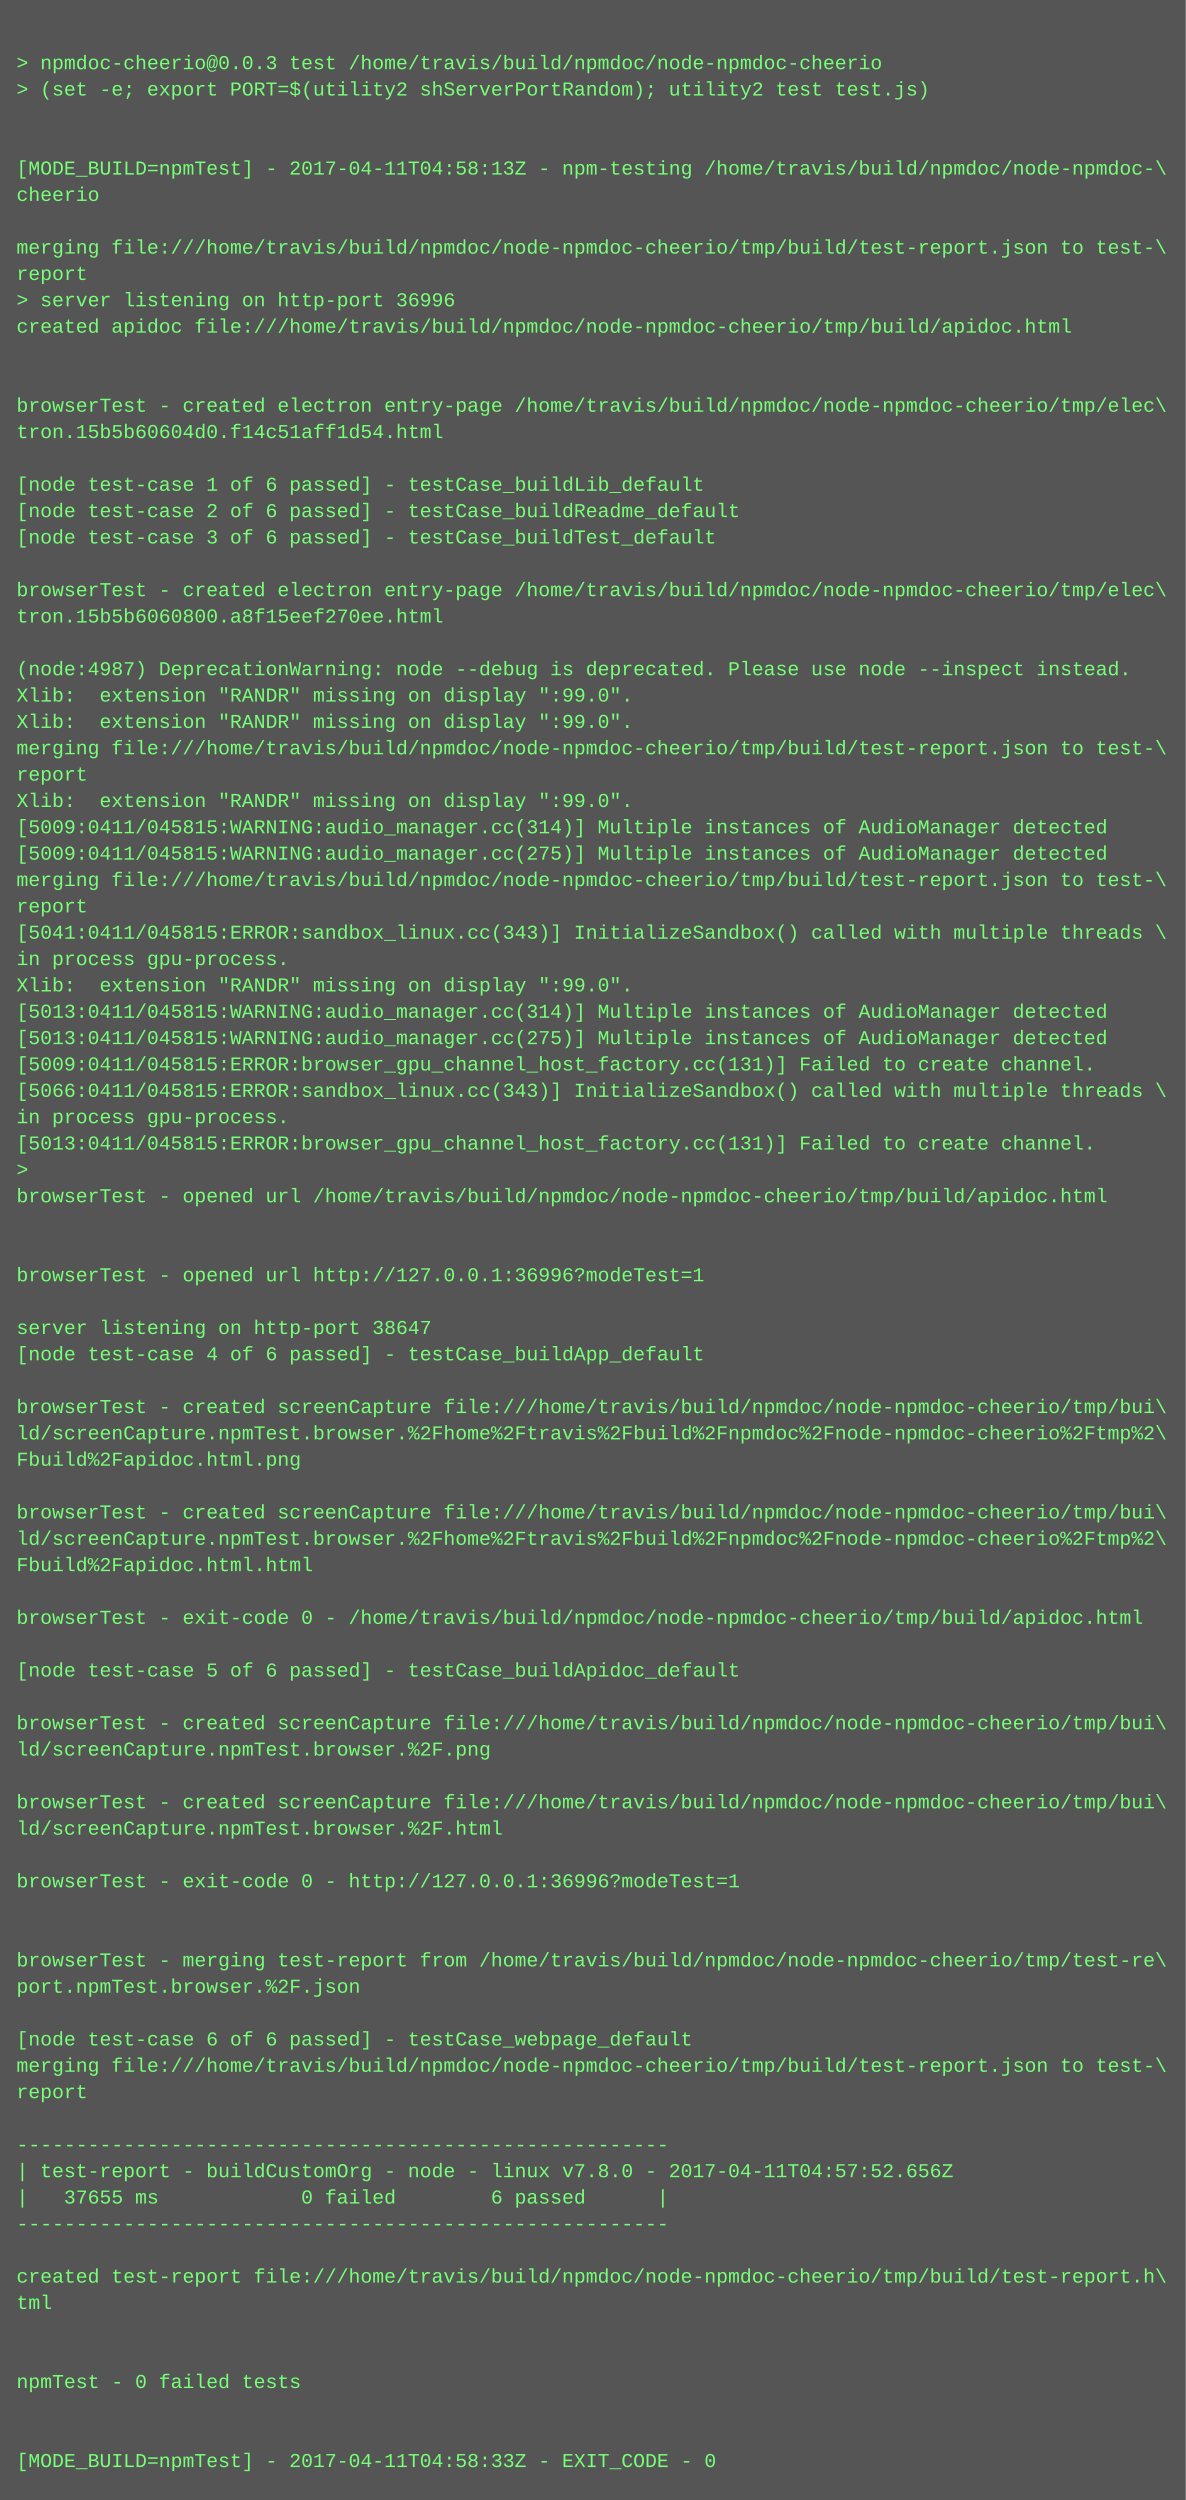
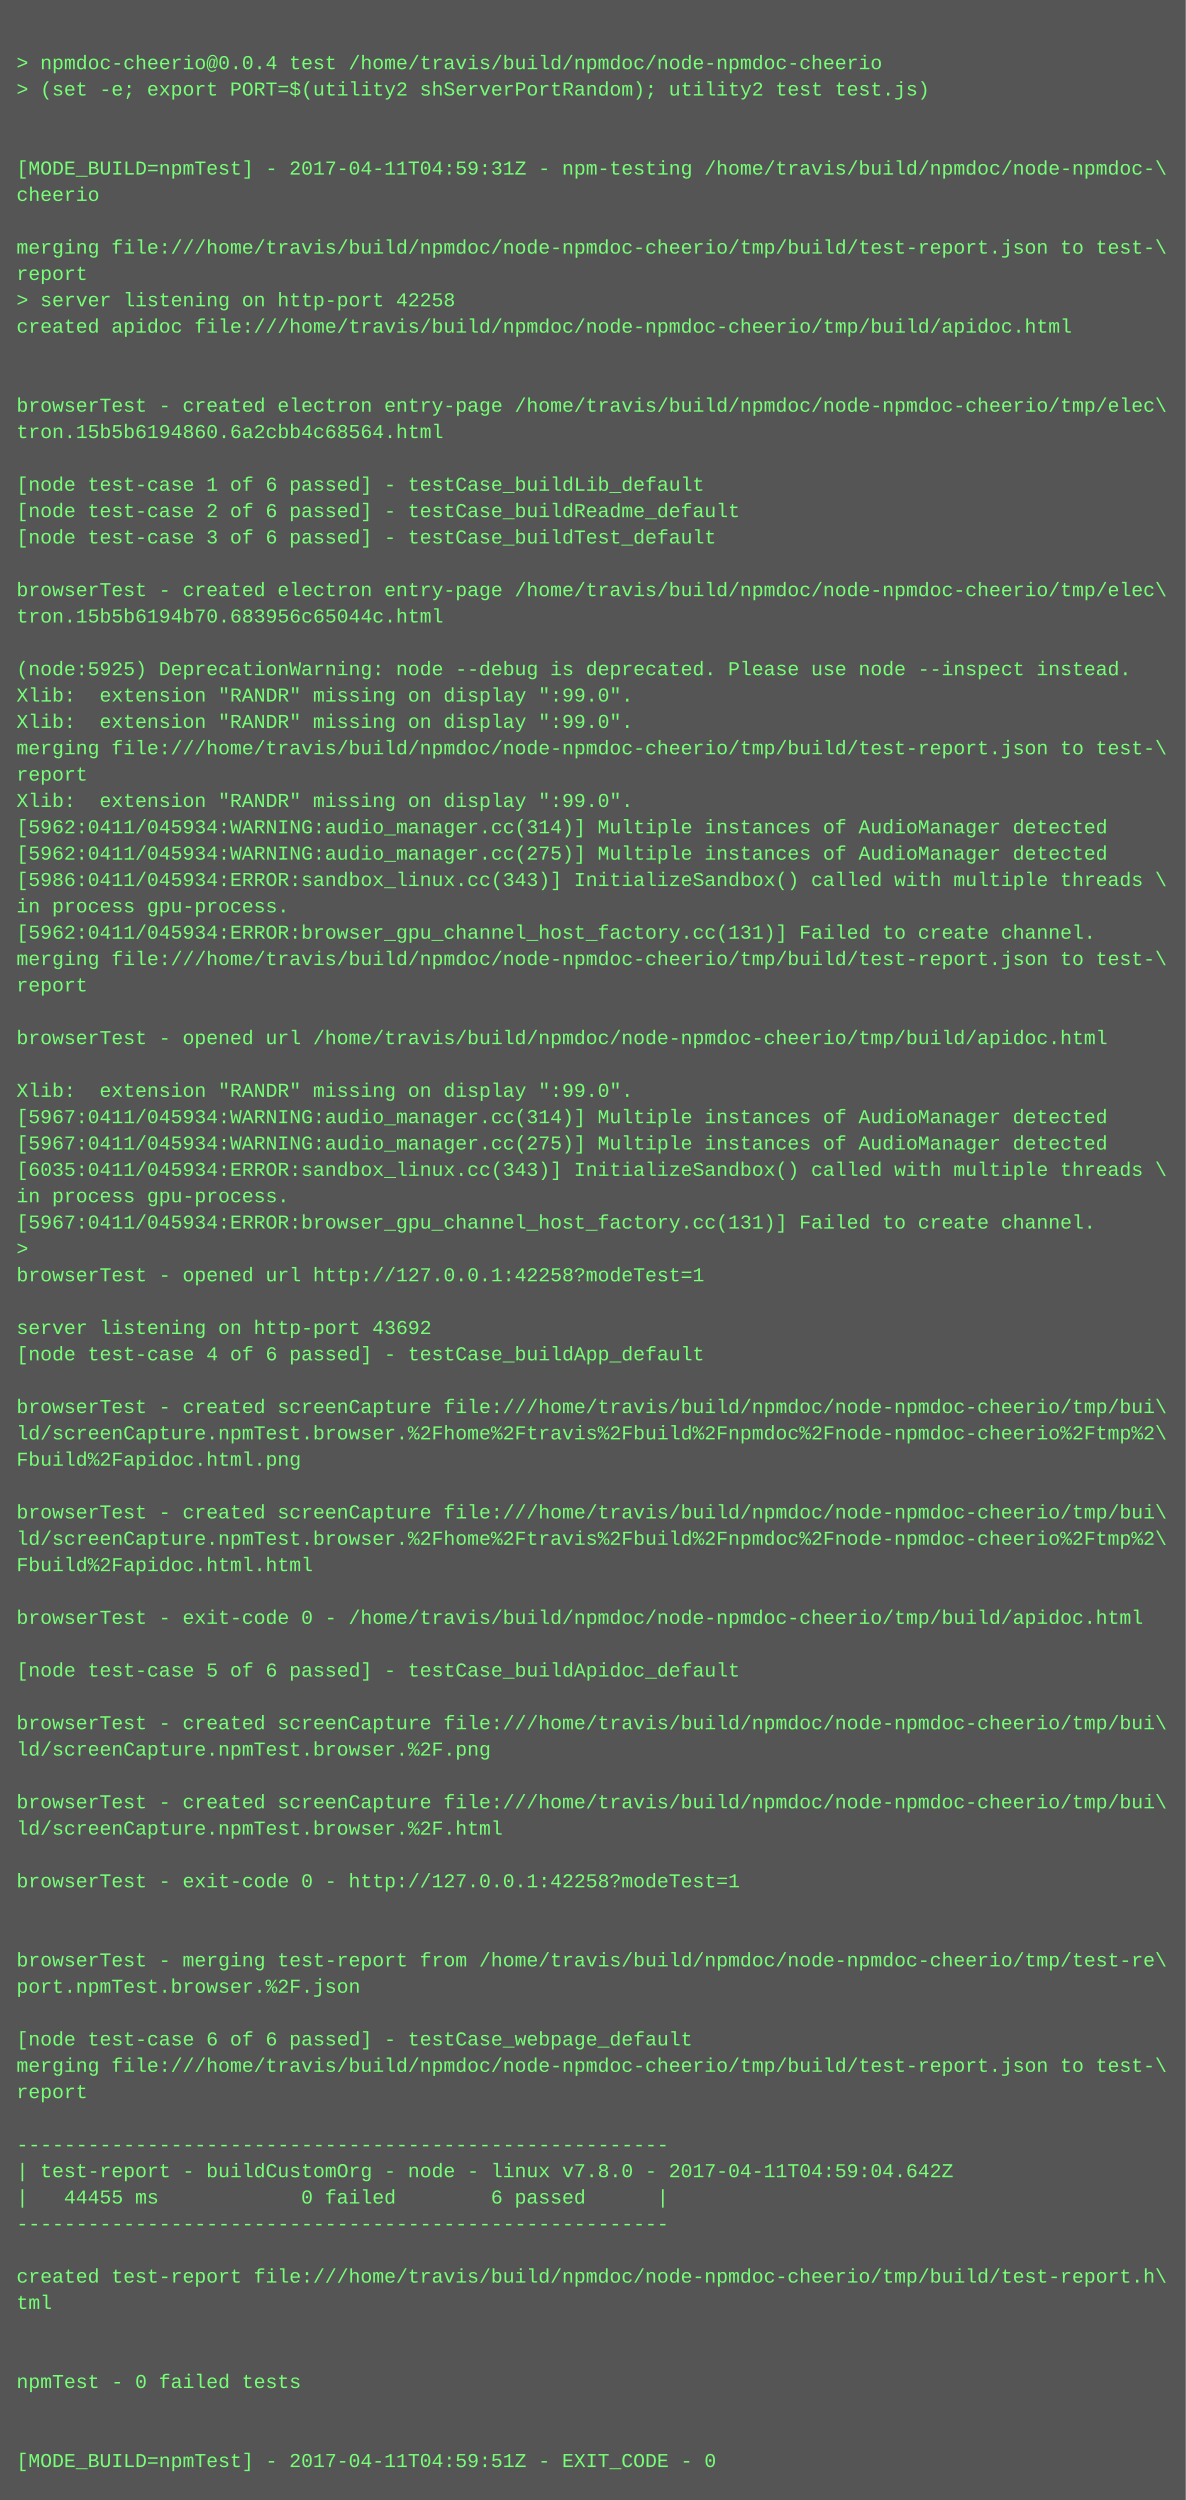
<svg xmlns="http://www.w3.org/2000/svg" height="1518" width="720">
  <rect height="1518" fill="#555" width="720" />
  <text fill="#7f7" font-family="Courier New" font-size="12" xml:space="preserve">
    <tspan x="10" y="26" />
-     <tspan x="10" y="42">&gt; npmdoc-cheerio@0.0.3 test /home/travis/build/npmdoc/node-npmdoc-cheerio</tspan>
+     <tspan x="10" y="42">&gt; npmdoc-cheerio@0.0.4 test /home/travis/build/npmdoc/node-npmdoc-cheerio</tspan>
    <tspan x="10" y="58">&gt; (set -e; export PORT=$(utility2 shServerPortRandom); utility2 test test.js)</tspan>
    <tspan x="10" y="74" />
    <tspan x="10" y="90" />
-     <tspan x="10" y="106">[MODE_BUILD=npmTest] - 2017-04-11T04:58:13Z - npm-testing /home/travis/build/npmdoc/node-npmdoc-\</tspan>
+     <tspan x="10" y="106">[MODE_BUILD=npmTest] - 2017-04-11T04:59:31Z - npm-testing /home/travis/build/npmdoc/node-npmdoc-\</tspan>
    <tspan x="10" y="122">cheerio</tspan>
    <tspan x="10" y="138" />
    <tspan x="10" y="154">merging file:///home/travis/build/npmdoc/node-npmdoc-cheerio/tmp/build/test-report.json to test-\</tspan>
    <tspan x="10" y="170">report</tspan>
-     <tspan x="10" y="186">&gt; server listening on http-port 36996</tspan>
+     <tspan x="10" y="186">&gt; server listening on http-port 42258</tspan>
    <tspan x="10" y="202">created apidoc file:///home/travis/build/npmdoc/node-npmdoc-cheerio/tmp/build/apidoc.html</tspan>
    <tspan x="10" y="218" />
    <tspan x="10" y="234" />
    <tspan x="10" y="250">browserTest - created electron entry-page /home/travis/build/npmdoc/node-npmdoc-cheerio/tmp/elec\</tspan>
-     <tspan x="10" y="266">tron.15b5b60604d0.f14c51aff1d54.html</tspan>
+     <tspan x="10" y="266">tron.15b5b6194860.6a2cbb4c68564.html</tspan>
    <tspan x="10" y="282" />
    <tspan x="10" y="298">[node test-case 1 of 6 passed] - testCase_buildLib_default</tspan>
    <tspan x="10" y="314">[node test-case 2 of 6 passed] - testCase_buildReadme_default</tspan>
    <tspan x="10" y="330">[node test-case 3 of 6 passed] - testCase_buildTest_default</tspan>
    <tspan x="10" y="346" />
    <tspan x="10" y="362">browserTest - created electron entry-page /home/travis/build/npmdoc/node-npmdoc-cheerio/tmp/elec\</tspan>
-     <tspan x="10" y="378">tron.15b5b6060800.a8f15eef270ee.html</tspan>
+     <tspan x="10" y="378">tron.15b5b6194b70.683956c65044c.html</tspan>
    <tspan x="10" y="394" />
-     <tspan x="10" y="410">(node:4987) DeprecationWarning: node --debug is deprecated. Please use node --inspect instead.</tspan>
+     <tspan x="10" y="410">(node:5925) DeprecationWarning: node --debug is deprecated. Please use node --inspect instead.</tspan>
    <tspan x="10" y="426">Xlib:  extension "RANDR" missing on display ":99.0".</tspan>
    <tspan x="10" y="442">Xlib:  extension "RANDR" missing on display ":99.0".</tspan>
    <tspan x="10" y="458">merging file:///home/travis/build/npmdoc/node-npmdoc-cheerio/tmp/build/test-report.json to test-\</tspan>
    <tspan x="10" y="474">report</tspan>
    <tspan x="10" y="490">Xlib:  extension "RANDR" missing on display ":99.0".</tspan>
-     <tspan x="10" y="506">[5009:0411/045815:WARNING:audio_manager.cc(314)] Multiple instances of AudioManager detected</tspan>
-     <tspan x="10" y="522">[5009:0411/045815:WARNING:audio_manager.cc(275)] Multiple instances of AudioManager detected</tspan>
-     <tspan x="10" y="538">merging file:///home/travis/build/npmdoc/node-npmdoc-cheerio/tmp/build/test-report.json to test-\</tspan>
-     <tspan x="10" y="554">report</tspan>
-     <tspan x="10" y="570">[5041:0411/045815:ERROR:sandbox_linux.cc(343)] InitializeSandbox() called with multiple threads \</tspan>
-     <tspan x="10" y="586">in process gpu-process. </tspan>
-     <tspan x="10" y="602">Xlib:  extension "RANDR" missing on display ":99.0".</tspan>
-     <tspan x="10" y="618">[5013:0411/045815:WARNING:audio_manager.cc(314)] Multiple instances of AudioManager detected</tspan>
-     <tspan x="10" y="634">[5013:0411/045815:WARNING:audio_manager.cc(275)] Multiple instances of AudioManager detected</tspan>
-     <tspan x="10" y="650">[5009:0411/045815:ERROR:browser_gpu_channel_host_factory.cc(131)] Failed to create channel.</tspan>
-     <tspan x="10" y="666">[5066:0411/045815:ERROR:sandbox_linux.cc(343)] InitializeSandbox() called with multiple threads \</tspan>
-     <tspan x="10" y="682">in process gpu-process. </tspan>
-     <tspan x="10" y="698">[5013:0411/045815:ERROR:browser_gpu_channel_host_factory.cc(131)] Failed to create channel.</tspan>
-     <tspan x="10" y="714">&gt; </tspan>
-     <tspan x="10" y="730">browserTest - opened url /home/travis/build/npmdoc/node-npmdoc-cheerio/tmp/build/apidoc.html</tspan>
-     <tspan x="10" y="746" />
-     <tspan x="10" y="762" />
-     <tspan x="10" y="778">browserTest - opened url http://127.0.0.1:36996?modeTest=1</tspan>
+     <tspan x="10" y="506">[5962:0411/045934:WARNING:audio_manager.cc(314)] Multiple instances of AudioManager detected</tspan>
+     <tspan x="10" y="522">[5962:0411/045934:WARNING:audio_manager.cc(275)] Multiple instances of AudioManager detected</tspan>
+     <tspan x="10" y="538">[5986:0411/045934:ERROR:sandbox_linux.cc(343)] InitializeSandbox() called with multiple threads \</tspan>
+     <tspan x="10" y="554">in process gpu-process. </tspan>
+     <tspan x="10" y="570">[5962:0411/045934:ERROR:browser_gpu_channel_host_factory.cc(131)] Failed to create channel.</tspan>
+     <tspan x="10" y="586">merging file:///home/travis/build/npmdoc/node-npmdoc-cheerio/tmp/build/test-report.json to test-\</tspan>
+     <tspan x="10" y="602">report</tspan>
+     <tspan x="10" y="618" />
+     <tspan x="10" y="634">browserTest - opened url /home/travis/build/npmdoc/node-npmdoc-cheerio/tmp/build/apidoc.html</tspan>
+     <tspan x="10" y="650" />
+     <tspan x="10" y="666">Xlib:  extension "RANDR" missing on display ":99.0".</tspan>
+     <tspan x="10" y="682">[5967:0411/045934:WARNING:audio_manager.cc(314)] Multiple instances of AudioManager detected</tspan>
+     <tspan x="10" y="698">[5967:0411/045934:WARNING:audio_manager.cc(275)] Multiple instances of AudioManager detected</tspan>
+     <tspan x="10" y="714">[6035:0411/045934:ERROR:sandbox_linux.cc(343)] InitializeSandbox() called with multiple threads \</tspan>
+     <tspan x="10" y="730">in process gpu-process. </tspan>
+     <tspan x="10" y="746">[5967:0411/045934:ERROR:browser_gpu_channel_host_factory.cc(131)] Failed to create channel.</tspan>
+     <tspan x="10" y="762">&gt; </tspan>
+     <tspan x="10" y="778">browserTest - opened url http://127.0.0.1:42258?modeTest=1</tspan>
    <tspan x="10" y="794" />
-     <tspan x="10" y="810">server listening on http-port 38647</tspan>
+     <tspan x="10" y="810">server listening on http-port 43692</tspan>
    <tspan x="10" y="826">[node test-case 4 of 6 passed] - testCase_buildApp_default</tspan>
    <tspan x="10" y="842" />
    <tspan x="10" y="858">browserTest - created screenCapture file:///home/travis/build/npmdoc/node-npmdoc-cheerio/tmp/bui\</tspan>
    <tspan x="10" y="874">ld/screenCapture.npmTest.browser.%2Fhome%2Ftravis%2Fbuild%2Fnpmdoc%2Fnode-npmdoc-cheerio%2Ftmp%2\</tspan>
    <tspan x="10" y="890">Fbuild%2Fapidoc.html.png</tspan>
    <tspan x="10" y="906" />
    <tspan x="10" y="922">browserTest - created screenCapture file:///home/travis/build/npmdoc/node-npmdoc-cheerio/tmp/bui\</tspan>
    <tspan x="10" y="938">ld/screenCapture.npmTest.browser.%2Fhome%2Ftravis%2Fbuild%2Fnpmdoc%2Fnode-npmdoc-cheerio%2Ftmp%2\</tspan>
    <tspan x="10" y="954">Fbuild%2Fapidoc.html.html</tspan>
    <tspan x="10" y="970" />
    <tspan x="10" y="986">browserTest - exit-code 0 - /home/travis/build/npmdoc/node-npmdoc-cheerio/tmp/build/apidoc.html</tspan>
    <tspan x="10" y="1002" />
    <tspan x="10" y="1018">[node test-case 5 of 6 passed] - testCase_buildApidoc_default</tspan>
    <tspan x="10" y="1034" />
    <tspan x="10" y="1050">browserTest - created screenCapture file:///home/travis/build/npmdoc/node-npmdoc-cheerio/tmp/bui\</tspan>
    <tspan x="10" y="1066">ld/screenCapture.npmTest.browser.%2F.png</tspan>
    <tspan x="10" y="1082" />
    <tspan x="10" y="1098">browserTest - created screenCapture file:///home/travis/build/npmdoc/node-npmdoc-cheerio/tmp/bui\</tspan>
    <tspan x="10" y="1114">ld/screenCapture.npmTest.browser.%2F.html</tspan>
    <tspan x="10" y="1130" />
-     <tspan x="10" y="1146">browserTest - exit-code 0 - http://127.0.0.1:36996?modeTest=1</tspan>
+     <tspan x="10" y="1146">browserTest - exit-code 0 - http://127.0.0.1:42258?modeTest=1</tspan>
    <tspan x="10" y="1162" />
    <tspan x="10" y="1178" />
    <tspan x="10" y="1194">browserTest - merging test-report from /home/travis/build/npmdoc/node-npmdoc-cheerio/tmp/test-re\</tspan>
    <tspan x="10" y="1210">port.npmTest.browser.%2F.json</tspan>
    <tspan x="10" y="1226" />
    <tspan x="10" y="1242">[node test-case 6 of 6 passed] - testCase_webpage_default</tspan>
    <tspan x="10" y="1258">merging file:///home/travis/build/npmdoc/node-npmdoc-cheerio/tmp/build/test-report.json to test-\</tspan>
    <tspan x="10" y="1274">report</tspan>
    <tspan x="10" y="1290" />
    <tspan x="10" y="1306">-------------------------------------------------------</tspan>
-     <tspan x="10" y="1322">| test-report - buildCustomOrg - node - linux v7.8.0 - 2017-04-11T04:57:52.656Z</tspan>
-     <tspan x="10" y="1338">|   37655 ms            0 failed        6 passed      |</tspan>
+     <tspan x="10" y="1322">| test-report - buildCustomOrg - node - linux v7.8.0 - 2017-04-11T04:59:04.642Z</tspan>
+     <tspan x="10" y="1338">|   44455 ms            0 failed        6 passed      |</tspan>
    <tspan x="10" y="1354">-------------------------------------------------------</tspan>
    <tspan x="10" y="1370" />
    <tspan x="10" y="1386">created test-report file:///home/travis/build/npmdoc/node-npmdoc-cheerio/tmp/build/test-report.h\</tspan>
    <tspan x="10" y="1402">tml</tspan>
    <tspan x="10" y="1418" />
    <tspan x="10" y="1434" />
    <tspan x="10" y="1450">npmTest - 0 failed tests</tspan>
    <tspan x="10" y="1466" />
    <tspan x="10" y="1482" />
-     <tspan x="10" y="1498">[MODE_BUILD=npmTest] - 2017-04-11T04:58:33Z - EXIT_CODE - 0</tspan>
+     <tspan x="10" y="1498">[MODE_BUILD=npmTest] - 2017-04-11T04:59:51Z - EXIT_CODE - 0</tspan>
  </text>
</svg>
